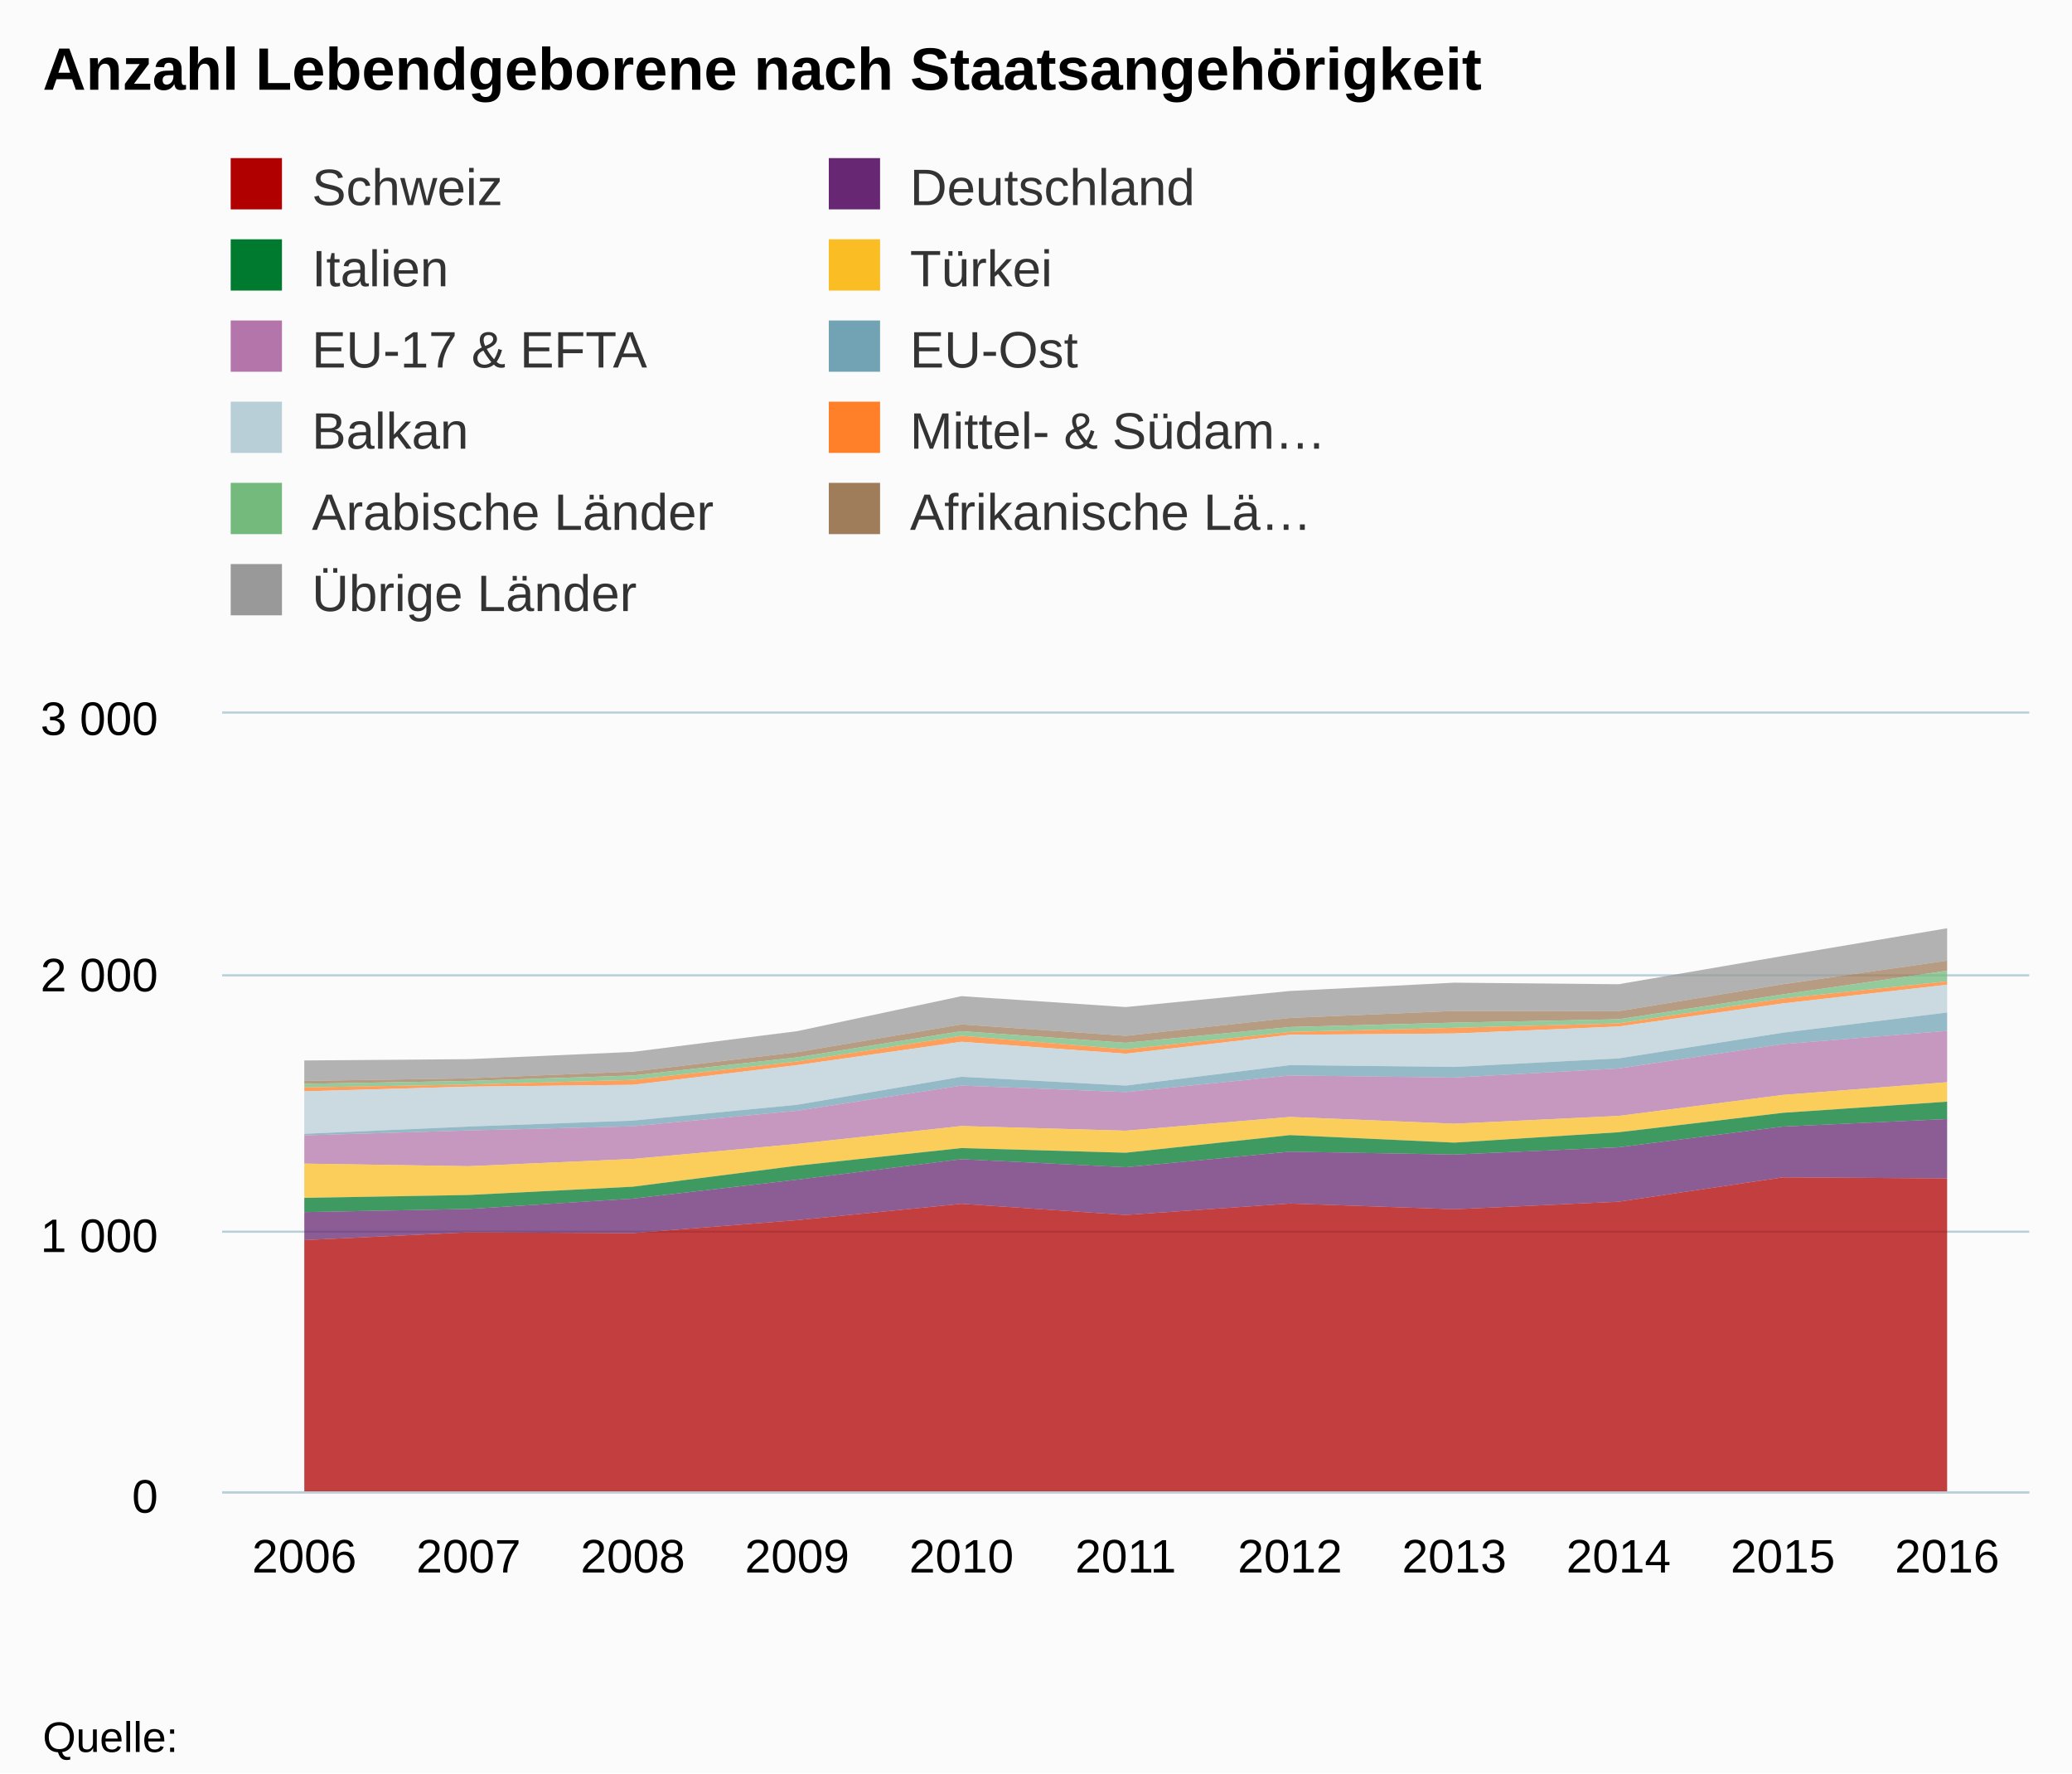
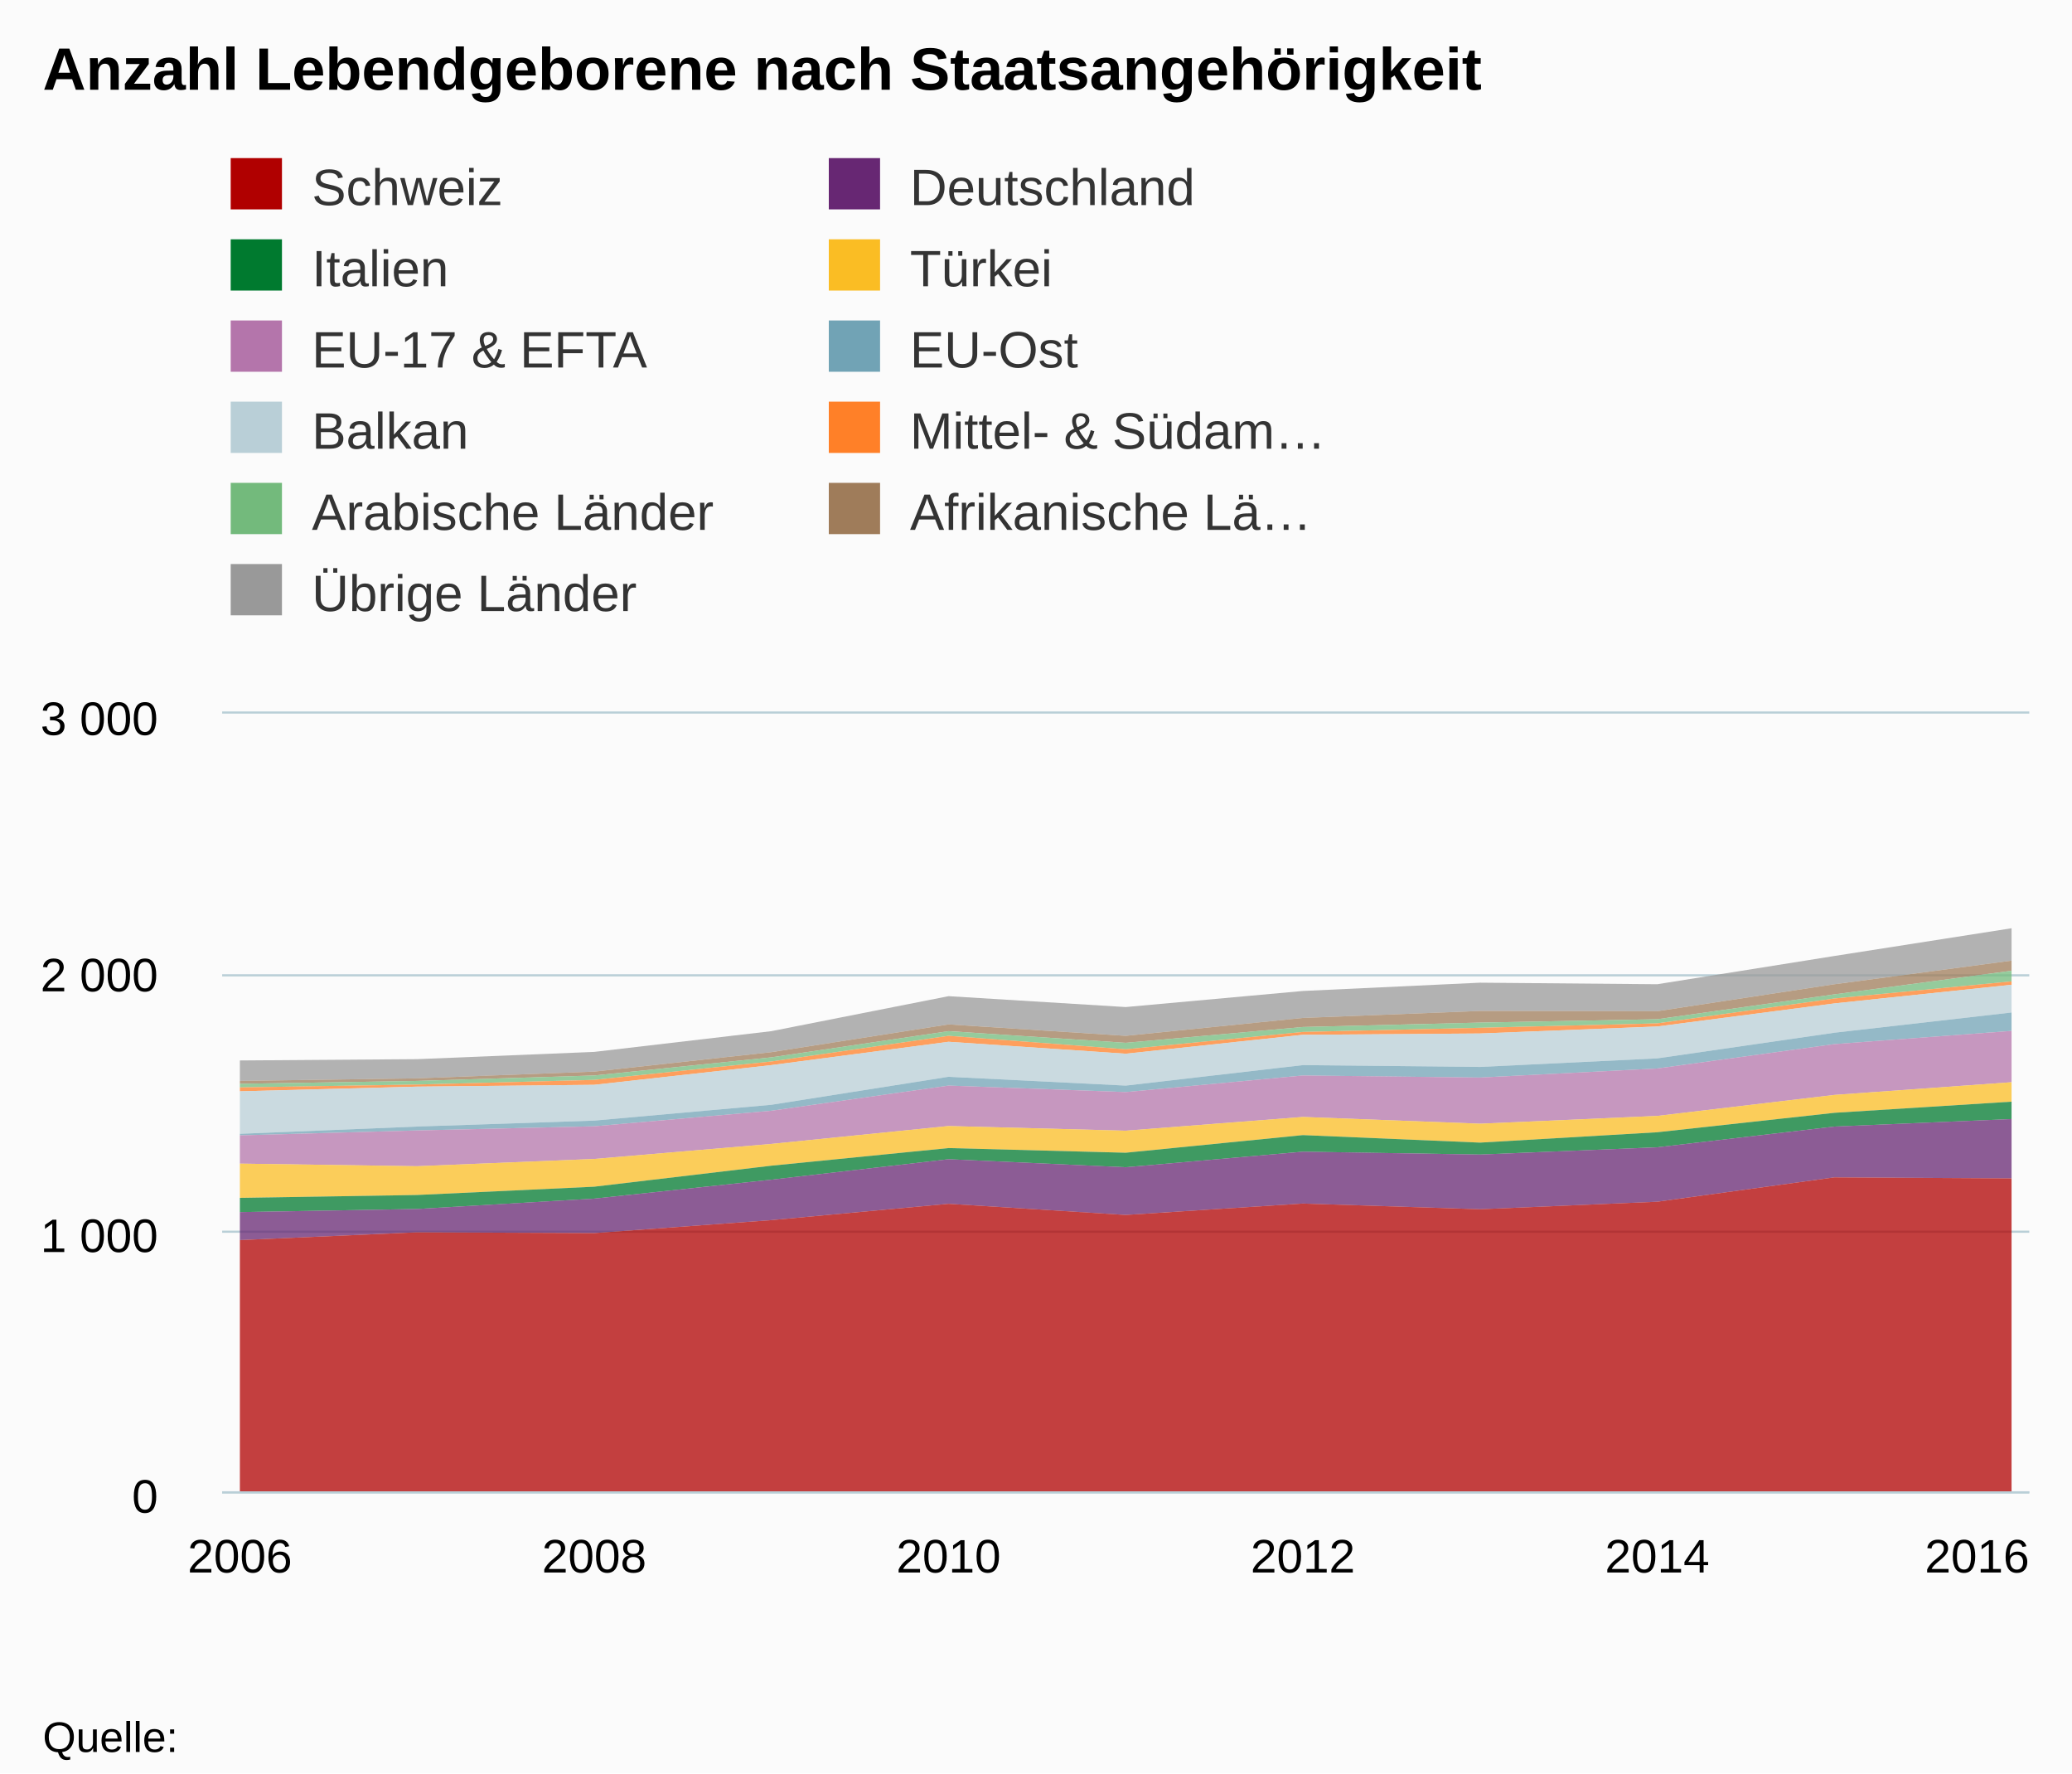
<svg xmlns="http://www.w3.org/2000/svg" version="1.1" class="highcharts-root" style="font-family:arial;font-size:12px;" viewBox="0 0 485 415">
  <defs>
    <clipPath>
      <rect x="0" y="0" width="423" height="182" fill="none" />
    </clipPath>
    <clipPath id="a">
      <rect x="0" y="0" width="423" height="182" fill="none" />
    </clipPath>
  </defs>
  <rect fill="#fbfbfb" class="highcharts-background" x="0" y="0" width="485" height="415" rx="0" ry="0" />
  <rect fill="none" class="highcharts-plot-background" x="52" y="167" width="423" height="182" />
  <g class="highcharts-pane-group" />
  <g class="highcharts-grid highcharts-xaxis-grid ">
-     <path fill="none" class="highcharts-grid-line" d="M 89.5 167 L 89.5 349" opacity="1" />
-     <path fill="none" class="highcharts-grid-line" d="M 128.5 167 L 128.5 349" opacity="1" />
-     <path fill="none" class="highcharts-grid-line" d="M 166.5 167 L 166.5 349" opacity="1" />
-     <path fill="none" class="highcharts-grid-line" d="M 205.5 167 L 205.5 349" opacity="1" />
-     <path fill="none" class="highcharts-grid-line" d="M 243.5 167 L 243.5 349" opacity="1" />
-     <path fill="none" class="highcharts-grid-line" d="M 282.5 167 L 282.5 349" opacity="1" />
-     <path fill="none" class="highcharts-grid-line" d="M 320.5 167 L 320.5 349" opacity="1" />
-     <path fill="none" class="highcharts-grid-line" d="M 359.5 167 L 359.5 349" opacity="1" />
-     <path fill="none" class="highcharts-grid-line" d="M 397.5 167 L 397.5 349" opacity="1" />
-     <path fill="none" class="highcharts-grid-line" d="M 436.5 167 L 436.5 349" opacity="1" />
-     <path fill="none" class="highcharts-grid-line" d="M 474.5 167 L 474.5 349" opacity="1" />
-     <path fill="none" class="highcharts-grid-line" d="M 51.5 167 L 51.5 349" opacity="1" />
+     <path fill="none" class="highcharts-grid-line" d="M 55.5 167 L 55.5 349" opacity="1" />
+     <path fill="none" class="highcharts-grid-line" d="M 138.5 167 L 138.5 349" opacity="1" />
+     <path fill="none" class="highcharts-grid-line" d="M 221.5 167 L 221.5 349" opacity="1" />
+     <path fill="none" class="highcharts-grid-line" d="M 304.5 167 L 304.5 349" opacity="1" />
+     <path fill="none" class="highcharts-grid-line" d="M 387.5 167 L 387.5 349" opacity="1" />
+     <path fill="none" class="highcharts-grid-line" d="M 470.5 167 L 470.5 349" opacity="1" />
  </g>
  <g class="highcharts-grid highcharts-yaxis-grid ">
    <path fill="none" stroke="#B9CFD7" stroke-width="0.5" class="highcharts-grid-line" d="M 52 349.25 L 475 349.25" opacity="1" />
    <path fill="none" stroke="#B9CFD7" stroke-width="0.5" class="highcharts-grid-line" d="M 52 288.25 L 475 288.25" opacity="1" />
    <path fill="none" stroke="#B9CFD7" stroke-width="0.5" class="highcharts-grid-line" d="M 52 228.25 L 475 228.25" opacity="1" />
    <path fill="none" stroke="#B9CFD7" stroke-width="0.5" class="highcharts-grid-line" d="M 52 166.75 L 475 166.75" opacity="1" />
  </g>
  <rect fill="none" class="highcharts-plot-border" x="52" y="167" width="423" height="182" />
  <g class="highcharts-axis highcharts-xaxis ">
    <path fill="none" class="highcharts-axis-line" stroke="#B9CFD7" stroke-width="0.5" d="M 52 349.25 L 475 349.25" />
  </g>
  <g class="highcharts-axis highcharts-yaxis ">
    <path fill="none" class="highcharts-axis-line" d="M 52 167 L 52 349" />
  </g>
  <g class="highcharts-series-group">
    <g class="highcharts-series highcharts-series-0 highcharts-area-series highcharts-color-undefined " transform="translate(52,167) scale(1 1)" clip-path="url(#a)">
-       <path fill="rgb(153,153,153)" fill-opacity="0.75" d="M 19.227 81.172 L 57.682 80.869 L 96.136 79.17 L 134.591 74.317 L 173.045 66.127 L 211.5 68.675 L 249.955 64.913 L 288.409 62.972 L 326.864 63.336 L 365.318 56.723 L 403.773 50.232 L 403.773 57.815 L 365.318 63.336 L 326.864 69.645 L 288.409 69.585 L 249.955 71.223 L 211.5 75.409 L 173.045 72.739 L 134.591 79.231 L 96.136 83.781 L 57.682 85.358 L 19.227 85.965" class="highcharts-area" />
-       <path fill="none" d="M 19.227 81.172 L 57.682 80.869 L 96.136 79.17 L 134.591 74.317 L 173.045 66.127 L 211.5 68.675 L 249.955 64.913 L 288.409 62.972 L 326.864 63.336 L 365.318 56.723 L 403.773 50.232" class="highcharts-graph" stroke-linejoin="round" stroke-linecap="round" />
+       <path fill="rgb(153,153,153)" fill-opacity="0.75" d="M 4.147 81.172 L 45.618 80.869 L 87.088 79.17 L 128.559 74.317 L 170.029 66.127 L 211.5 68.675 L 252.971 64.913 L 294.441 62.972 L 335.912 63.336 L 377.382 56.723 L 418.853 50.232 L 418.853 57.815 L 377.382 63.336 L 335.912 69.645 L 294.441 69.585 L 252.971 71.223 L 211.5 75.409 L 170.029 72.739 L 128.559 79.231 L 87.088 83.781 L 45.618 85.358 L 4.147 85.965" class="highcharts-area" />
+       <path fill="none" d="M 4.147 81.172 L 45.618 80.869 L 87.088 79.17 L 128.559 74.317 L 170.029 66.127 L 211.5 68.675 L 252.971 64.913 L 294.441 62.972 L 335.912 63.336 L 377.382 56.723 L 418.853 50.232" class="highcharts-graph" stroke-linejoin="round" stroke-linecap="round" />
    </g>
    <g class="highcharts-markers highcharts-series-0 highcharts-area-series highcharts-color-undefined " transform="translate(52,167) scale(1 1)" clip-path="none" />
    <g class="highcharts-series highcharts-series-1 highcharts-area-series highcharts-color-undefined " transform="translate(52,167) scale(1 1)" clip-path="url(#a)">
-       <path fill="rgb(159,124,90)" fill-opacity="0.75" d="M 19.227 85.965 L 57.682 85.358 L 96.136 83.781 L 134.591 79.231 L 173.045 72.739 L 211.5 75.409 L 249.955 71.223 L 288.409 69.585 L 326.864 69.645 L 365.318 63.336 L 403.773 57.815 L 403.773 60.181 L 365.318 65.702 L 326.864 71.526 L 288.409 72.315 L 249.955 73.346 L 211.5 77.047 L 173.045 74.317 L 134.591 80.444 L 96.136 84.691 L 57.682 85.965 L 19.227 86.632" class="highcharts-area" />
-       <path fill="none" d="M 19.227 85.965 L 57.682 85.358 L 96.136 83.781 L 134.591 79.231 L 173.045 72.739 L 211.5 75.409 L 249.955 71.223 L 288.409 69.585 L 326.864 69.645 L 365.318 63.336 L 403.773 57.815" class="highcharts-graph" stroke-linejoin="round" stroke-linecap="round" />
+       <path fill="rgb(159,124,90)" fill-opacity="0.75" d="M 4.147 85.965 L 45.618 85.358 L 87.088 83.781 L 128.559 79.231 L 170.029 72.739 L 211.5 75.409 L 252.971 71.223 L 294.441 69.585 L 335.912 69.645 L 377.382 63.336 L 418.853 57.815 L 418.853 60.181 L 377.382 65.702 L 335.912 71.526 L 294.441 72.315 L 252.971 73.346 L 211.5 77.047 L 170.029 74.317 L 128.559 80.444 L 87.088 84.691 L 45.618 85.965 L 4.147 86.632" class="highcharts-area" />
+       <path fill="none" d="M 4.147 85.965 L 45.618 85.358 L 87.088 83.781 L 128.559 79.231 L 170.029 72.739 L 211.5 75.409 L 252.971 71.223 L 294.441 69.585 L 335.912 69.645 L 377.382 63.336 L 418.853 57.815" class="highcharts-graph" stroke-linejoin="round" stroke-linecap="round" />
    </g>
    <g class="highcharts-markers highcharts-series-1 highcharts-area-series highcharts-color-undefined " transform="translate(52,167) scale(1 1)" clip-path="none" />
    <g class="highcharts-series highcharts-series-2 highcharts-area-series highcharts-color-undefined " transform="translate(52,167) scale(1 1)" clip-path="url(#a)">
-       <path fill="rgb(115,186,124)" fill-opacity="0.75" d="M 19.227 86.632 L 57.682 85.965 L 96.136 84.691 L 134.591 80.444 L 173.045 74.317 L 211.5 77.047 L 249.955 73.346 L 288.409 72.315 L 326.864 71.526 L 365.318 65.702 L 403.773 60.181 L 403.773 62.669 L 365.318 66.673 L 326.864 72.497 L 288.409 73.528 L 249.955 74.499 L 211.5 78.563 L 173.045 75.409 L 134.591 81.415 L 96.136 85.722 L 57.682 86.814 L 19.227 87.481" class="highcharts-area" />
-       <path fill="none" d="M 19.227 86.632 L 57.682 85.965 L 96.136 84.691 L 134.591 80.444 L 173.045 74.317 L 211.5 77.047 L 249.955 73.346 L 288.409 72.315 L 326.864 71.526 L 365.318 65.702 L 403.773 60.181" class="highcharts-graph" stroke-linejoin="round" stroke-linecap="round" />
+       <path fill="rgb(115,186,124)" fill-opacity="0.75" d="M 4.147 86.632 L 45.618 85.965 L 87.088 84.691 L 128.559 80.444 L 170.029 74.317 L 211.5 77.047 L 252.971 73.346 L 294.441 72.315 L 335.912 71.526 L 377.382 65.702 L 418.853 60.181 L 418.853 62.669 L 377.382 66.673 L 335.912 72.497 L 294.441 73.528 L 252.971 74.499 L 211.5 78.563 L 170.029 75.409 L 128.559 81.415 L 87.088 85.722 L 45.618 86.814 L 4.147 87.481" class="highcharts-area" />
+       <path fill="none" d="M 4.147 86.632 L 45.618 85.965 L 87.088 84.691 L 128.559 80.444 L 170.029 74.317 L 211.5 77.047 L 252.971 73.346 L 294.441 72.315 L 335.912 71.526 L 377.382 65.702 L 418.853 60.181" class="highcharts-graph" stroke-linejoin="round" stroke-linecap="round" />
    </g>
    <g class="highcharts-markers highcharts-series-2 highcharts-area-series highcharts-color-undefined " transform="translate(52,167) scale(1 1)" clip-path="none" />
    <g class="highcharts-series highcharts-series-3 highcharts-area-series highcharts-color-undefined " transform="translate(52,167) scale(1 1)" clip-path="url(#a)">
-       <path fill="rgb(255,128,40)" fill-opacity="0.75" d="M 19.227 87.481 L 57.682 86.814 L 96.136 85.722 L 134.591 81.415 L 173.045 75.409 L 211.5 78.563 L 249.955 74.499 L 288.409 73.528 L 326.864 72.497 L 365.318 66.673 L 403.773 62.669 L 403.773 63.457 L 365.318 67.825 L 326.864 73.225 L 288.409 74.863 L 249.955 75.166 L 211.5 79.595 L 173.045 76.804 L 134.591 82.264 L 96.136 86.875 L 57.682 87.299 L 19.227 88.391" class="highcharts-area" />
-       <path fill="none" d="M 19.227 87.481 L 57.682 86.814 L 96.136 85.722 L 134.591 81.415 L 173.045 75.409 L 211.5 78.563 L 249.955 74.499 L 288.409 73.528 L 326.864 72.497 L 365.318 66.673 L 403.773 62.669" class="highcharts-graph" stroke-linejoin="round" stroke-linecap="round" />
+       <path fill="rgb(255,128,40)" fill-opacity="0.75" d="M 4.147 87.481 L 45.618 86.814 L 87.088 85.722 L 128.559 81.415 L 170.029 75.409 L 211.5 78.563 L 252.971 74.499 L 294.441 73.528 L 335.912 72.497 L 377.382 66.673 L 418.853 62.669 L 418.853 63.457 L 377.382 67.825 L 335.912 73.225 L 294.441 74.863 L 252.971 75.166 L 211.5 79.595 L 170.029 76.804 L 128.559 82.264 L 87.088 86.875 L 45.618 87.299 L 4.147 88.391" class="highcharts-area" />
+       <path fill="none" d="M 4.147 87.481 L 45.618 86.814 L 87.088 85.722 L 128.559 81.415 L 170.029 75.409 L 211.5 78.563 L 252.971 74.499 L 294.441 73.528 L 335.912 72.497 L 377.382 66.673 L 418.853 62.669" class="highcharts-graph" stroke-linejoin="round" stroke-linecap="round" />
    </g>
    <g class="highcharts-markers highcharts-series-3 highcharts-area-series highcharts-color-undefined " transform="translate(52,167) scale(1 1)" clip-path="none" />
    <g class="highcharts-series highcharts-series-4 highcharts-area-series highcharts-color-undefined " transform="translate(52,167) scale(1 1)" clip-path="url(#a)">
-       <path fill="rgb(185,207,215)" fill-opacity="0.75" d="M 19.227 88.391 L 57.682 87.299 L 96.136 86.875 L 134.591 82.264 L 173.045 76.804 L 211.5 79.595 L 249.955 75.166 L 288.409 74.863 L 326.864 73.225 L 365.318 67.825 L 403.773 63.457 L 403.773 69.949 L 365.318 74.681 L 326.864 80.687 L 288.409 82.689 L 249.955 82.264 L 211.5 87.057 L 173.045 84.994 L 134.591 91.546 L 96.136 95.247 L 57.682 96.642 L 19.227 98.341" class="highcharts-area" />
-       <path fill="none" d="M 19.227 88.391 L 57.682 87.299 L 96.136 86.875 L 134.591 82.264 L 173.045 76.804 L 211.5 79.595 L 249.955 75.166 L 288.409 74.863 L 326.864 73.225 L 365.318 67.825 L 403.773 63.457" class="highcharts-graph" stroke-linejoin="round" stroke-linecap="round" />
+       <path fill="rgb(185,207,215)" fill-opacity="0.75" d="M 4.147 88.391 L 45.618 87.299 L 87.088 86.875 L 128.559 82.264 L 170.029 76.804 L 211.5 79.595 L 252.971 75.166 L 294.441 74.863 L 335.912 73.225 L 377.382 67.825 L 418.853 63.457 L 418.853 69.949 L 377.382 74.681 L 335.912 80.687 L 294.441 82.689 L 252.971 82.264 L 211.5 87.057 L 170.029 84.994 L 128.559 91.546 L 87.088 95.247 L 45.618 96.642 L 4.147 98.341" class="highcharts-area" />
+       <path fill="none" d="M 4.147 88.391 L 45.618 87.299 L 87.088 86.875 L 128.559 82.264 L 170.029 76.804 L 211.5 79.595 L 252.971 75.166 L 294.441 74.863 L 335.912 73.225 L 377.382 67.825 L 418.853 63.457" class="highcharts-graph" stroke-linejoin="round" stroke-linecap="round" />
    </g>
    <g class="highcharts-markers highcharts-series-4 highcharts-area-series highcharts-color-undefined " transform="translate(52,167) scale(1 1)" clip-path="none" />
    <g class="highcharts-series highcharts-series-5 highcharts-area-series highcharts-color-undefined " transform="translate(52,167) scale(1 1)" clip-path="url(#a)">
-       <path fill="rgb(113,163,181)" fill-opacity="0.75" d="M 19.227 98.341 L 57.682 96.642 L 96.136 95.247 L 134.591 91.546 L 173.045 84.994 L 211.5 87.057 L 249.955 82.264 L 288.409 82.689 L 326.864 80.687 L 365.318 74.681 L 403.773 69.949 L 403.773 74.256 L 365.318 77.35 L 326.864 83.053 L 288.409 85.176 L 249.955 84.691 L 211.5 88.573 L 173.045 87.057 L 134.591 92.941 L 96.136 96.581 L 57.682 97.552 L 19.227 98.705" class="highcharts-area" />
-       <path fill="none" d="M 19.227 98.341 L 57.682 96.642 L 96.136 95.247 L 134.591 91.546 L 173.045 84.994 L 211.5 87.057 L 249.955 82.264 L 288.409 82.689 L 326.864 80.687 L 365.318 74.681 L 403.773 69.949" class="highcharts-graph" stroke-linejoin="round" stroke-linecap="round" />
+       <path fill="rgb(113,163,181)" fill-opacity="0.75" d="M 4.147 98.341 L 45.618 96.642 L 87.088 95.247 L 128.559 91.546 L 170.029 84.994 L 211.5 87.057 L 252.971 82.264 L 294.441 82.689 L 335.912 80.687 L 377.382 74.681 L 418.853 69.949 L 418.853 74.256 L 377.382 77.35 L 335.912 83.053 L 294.441 85.176 L 252.971 84.691 L 211.5 88.573 L 170.029 87.057 L 128.559 92.941 L 87.088 96.581 L 45.618 97.552 L 4.147 98.705" class="highcharts-area" />
+       <path fill="none" d="M 4.147 98.341 L 45.618 96.642 L 87.088 95.247 L 128.559 91.546 L 170.029 84.994 L 211.5 87.057 L 252.971 82.264 L 294.441 82.689 L 335.912 80.687 L 377.382 74.681 L 418.853 69.949" class="highcharts-graph" stroke-linejoin="round" stroke-linecap="round" />
    </g>
    <g class="highcharts-markers highcharts-series-5 highcharts-area-series highcharts-color-undefined " transform="translate(52,167) scale(1 1)" clip-path="none" />
    <g class="highcharts-series highcharts-series-6 highcharts-area-series highcharts-color-undefined " transform="translate(52,167) scale(1 1)" clip-path="url(#a)">
-       <path fill="rgb(180,117,171)" fill-opacity="0.75" d="M 19.227 98.705 L 57.682 97.552 L 96.136 96.581 L 134.591 92.941 L 173.045 87.057 L 211.5 88.573 L 249.955 84.691 L 288.409 85.176 L 326.864 83.053 L 365.318 77.35 L 403.773 74.256 L 403.773 86.268 L 365.318 89.241 L 326.864 94.155 L 288.409 95.975 L 249.955 94.397 L 211.5 97.613 L 173.045 96.521 L 134.591 100.707 L 96.136 104.225 L 57.682 105.924 L 19.227 105.317" class="highcharts-area" />
-       <path fill="none" d="M 19.227 98.705 L 57.682 97.552 L 96.136 96.581 L 134.591 92.941 L 173.045 87.057 L 211.5 88.573 L 249.955 84.691 L 288.409 85.176 L 326.864 83.053 L 365.318 77.35 L 403.773 74.256" class="highcharts-graph" stroke-linejoin="round" stroke-linecap="round" />
+       <path fill="rgb(180,117,171)" fill-opacity="0.75" d="M 4.147 98.705 L 45.618 97.552 L 87.088 96.581 L 128.559 92.941 L 170.029 87.057 L 211.5 88.573 L 252.971 84.691 L 294.441 85.176 L 335.912 83.053 L 377.382 77.35 L 418.853 74.256 L 418.853 86.268 L 377.382 89.241 L 335.912 94.155 L 294.441 95.975 L 252.971 94.397 L 211.5 97.613 L 170.029 96.521 L 128.559 100.707 L 87.088 104.225 L 45.618 105.924 L 4.147 105.317" class="highcharts-area" />
+       <path fill="none" d="M 4.147 98.705 L 45.618 97.552 L 87.088 96.581 L 128.559 92.941 L 170.029 87.057 L 211.5 88.573 L 252.971 84.691 L 294.441 85.176 L 335.912 83.053 L 377.382 77.35 L 418.853 74.256" class="highcharts-graph" stroke-linejoin="round" stroke-linecap="round" />
    </g>
    <g class="highcharts-markers highcharts-series-6 highcharts-area-series highcharts-color-undefined " transform="translate(52,167) scale(1 1)" clip-path="none" />
    <g class="highcharts-series highcharts-series-7 highcharts-area-series highcharts-color-undefined " transform="translate(52,167) scale(1 1)" clip-path="url(#a)">
-       <path fill="rgb(250,189,36)" fill-opacity="0.75" d="M 19.227 105.317 L 57.682 105.924 L 96.136 104.225 L 134.591 100.707 L 173.045 96.521 L 211.5 97.613 L 249.955 94.397 L 288.409 95.975 L 326.864 94.155 L 365.318 89.241 L 403.773 86.268 L 403.773 90.818 L 365.318 93.427 L 326.864 97.977 L 288.409 100.403 L 249.955 98.644 L 211.5 102.769 L 173.045 101.677 L 134.591 105.803 L 96.136 110.717 L 57.682 112.658 L 19.227 113.325" class="highcharts-area" />
-       <path fill="none" d="M 19.227 105.317 L 57.682 105.924 L 96.136 104.225 L 134.591 100.707 L 173.045 96.521 L 211.5 97.613 L 249.955 94.397 L 288.409 95.975 L 326.864 94.155 L 365.318 89.241 L 403.773 86.268" class="highcharts-graph" stroke-linejoin="round" stroke-linecap="round" />
+       <path fill="rgb(250,189,36)" fill-opacity="0.75" d="M 4.147 105.317 L 45.618 105.924 L 87.088 104.225 L 128.559 100.707 L 170.029 96.521 L 211.5 97.613 L 252.971 94.397 L 294.441 95.975 L 335.912 94.155 L 377.382 89.241 L 418.853 86.268 L 418.853 90.818 L 377.382 93.427 L 335.912 97.977 L 294.441 100.403 L 252.971 98.644 L 211.5 102.769 L 170.029 101.677 L 128.559 105.803 L 87.088 110.717 L 45.618 112.658 L 4.147 113.325" class="highcharts-area" />
+       <path fill="none" d="M 4.147 105.317 L 45.618 105.924 L 87.088 104.225 L 128.559 100.707 L 170.029 96.521 L 211.5 97.613 L 252.971 94.397 L 294.441 95.975 L 335.912 94.155 L 377.382 89.241 L 418.853 86.268" class="highcharts-graph" stroke-linejoin="round" stroke-linecap="round" />
    </g>
    <g class="highcharts-markers highcharts-series-7 highcharts-area-series highcharts-color-undefined " transform="translate(52,167) scale(1 1)" clip-path="none" />
    <g class="highcharts-series highcharts-series-8 highcharts-area-series highcharts-color-undefined " transform="translate(52,167) scale(1 1)" clip-path="url(#a)">
-       <path fill="rgb(0,122,47)" fill-opacity="0.75" d="M 19.227 113.325 L 57.682 112.658 L 96.136 110.717 L 134.591 105.803 L 173.045 101.677 L 211.5 102.769 L 249.955 98.644 L 288.409 100.403 L 326.864 97.977 L 365.318 93.427 L 403.773 90.818 L 403.773 94.883 L 365.318 96.642 L 326.864 101.495 L 288.409 103.194 L 249.955 102.527 L 211.5 106.167 L 173.045 104.286 L 134.591 109.079 L 96.136 113.507 L 57.682 115.934 L 19.227 116.662" class="highcharts-area" />
-       <path fill="none" d="M 19.227 113.325 L 57.682 112.658 L 96.136 110.717 L 134.591 105.803 L 173.045 101.677 L 211.5 102.769 L 249.955 98.644 L 288.409 100.403 L 326.864 97.977 L 365.318 93.427 L 403.773 90.818" class="highcharts-graph" stroke-linejoin="round" stroke-linecap="round" />
+       <path fill="rgb(0,122,47)" fill-opacity="0.75" d="M 4.147 113.325 L 45.618 112.658 L 87.088 110.717 L 128.559 105.803 L 170.029 101.677 L 211.5 102.769 L 252.971 98.644 L 294.441 100.403 L 335.912 97.977 L 377.382 93.427 L 418.853 90.818 L 418.853 94.883 L 377.382 96.642 L 335.912 101.495 L 294.441 103.194 L 252.971 102.527 L 211.5 106.167 L 170.029 104.286 L 128.559 109.079 L 87.088 113.507 L 45.618 115.934 L 4.147 116.662" class="highcharts-area" />
+       <path fill="none" d="M 4.147 113.325 L 45.618 112.658 L 87.088 110.717 L 128.559 105.803 L 170.029 101.677 L 211.5 102.769 L 252.971 98.644 L 294.441 100.403 L 335.912 97.977 L 377.382 93.427 L 418.853 90.818" class="highcharts-graph" stroke-linejoin="round" stroke-linecap="round" />
    </g>
    <g class="highcharts-markers highcharts-series-8 highcharts-area-series highcharts-color-undefined " transform="translate(52,167) scale(1 1)" clip-path="none" />
    <g class="highcharts-series highcharts-series-9 highcharts-area-series highcharts-color-undefined " transform="translate(52,167) scale(1 1)" clip-path="url(#a)">
-       <path fill="rgb(103,39,115)" fill-opacity="0.75" d="M 19.227 116.662 L 57.682 115.934 L 96.136 113.507 L 134.591 109.079 L 173.045 104.286 L 211.5 106.167 L 249.955 102.527 L 288.409 103.194 L 326.864 101.495 L 365.318 96.642 L 403.773 94.883 L 403.773 108.775 L 365.318 108.533 L 326.864 114.235 L 288.409 115.995 L 249.955 114.66 L 211.5 117.329 L 173.045 114.721 L 134.591 118.543 L 96.136 121.576 L 57.682 121.394 L 19.227 123.214" class="highcharts-area" />
-       <path fill="none" d="M 19.227 116.662 L 57.682 115.934 L 96.136 113.507 L 134.591 109.079 L 173.045 104.286 L 211.5 106.167 L 249.955 102.527 L 288.409 103.194 L 326.864 101.495 L 365.318 96.642 L 403.773 94.883" class="highcharts-graph" stroke-linejoin="round" stroke-linecap="round" />
+       <path fill="rgb(103,39,115)" fill-opacity="0.75" d="M 4.147 116.662 L 45.618 115.934 L 87.088 113.507 L 128.559 109.079 L 170.029 104.286 L 211.5 106.167 L 252.971 102.527 L 294.441 103.194 L 335.912 101.495 L 377.382 96.642 L 418.853 94.883 L 418.853 108.775 L 377.382 108.533 L 335.912 114.235 L 294.441 115.995 L 252.971 114.66 L 211.5 117.329 L 170.029 114.721 L 128.559 118.543 L 87.088 121.576 L 45.618 121.394 L 4.147 123.214" class="highcharts-area" />
+       <path fill="none" d="M 4.147 116.662 L 45.618 115.934 L 87.088 113.507 L 128.559 109.079 L 170.029 104.286 L 211.5 106.167 L 252.971 102.527 L 294.441 103.194 L 335.912 101.495 L 377.382 96.642 L 418.853 94.883" class="highcharts-graph" stroke-linejoin="round" stroke-linecap="round" />
    </g>
    <g class="highcharts-markers highcharts-series-9 highcharts-area-series highcharts-color-undefined " transform="translate(52,167) scale(1 1)" clip-path="none" />
    <g class="highcharts-series highcharts-series-10 highcharts-area-series highcharts-color-undefined " transform="translate(52,167) scale(1 1)" clip-path="url(#a)">
-       <path fill="rgb(176,0,0)" fill-opacity="0.75" d="M 19.227 123.214 L 57.682 121.394 L 96.136 121.576 L 134.591 118.543 L 173.045 114.721 L 211.5 117.329 L 249.955 114.66 L 288.409 115.995 L 326.864 114.235 L 365.318 108.533 L 403.773 108.775 L 403.773 182 L 365.318 182 L 326.864 182 L 288.409 182 L 249.955 182 L 211.5 182 L 173.045 182 L 134.591 182 L 96.136 182 L 57.682 182 L 19.227 182" class="highcharts-area" />
-       <path fill="none" d="M 19.227 123.214 L 57.682 121.394 L 96.136 121.576 L 134.591 118.543 L 173.045 114.721 L 211.5 117.329 L 249.955 114.66 L 288.409 115.995 L 326.864 114.235 L 365.318 108.533 L 403.773 108.775" class="highcharts-graph" stroke-linejoin="round" stroke-linecap="round" />
+       <path fill="rgb(176,0,0)" fill-opacity="0.75" d="M 4.147 123.214 L 45.618 121.394 L 87.088 121.576 L 128.559 118.543 L 170.029 114.721 L 211.5 117.329 L 252.971 114.66 L 294.441 115.995 L 335.912 114.235 L 377.382 108.533 L 418.853 108.775 L 418.853 182 L 377.382 182 L 335.912 182 L 294.441 182 L 252.971 182 L 211.5 182 L 170.029 182 L 128.559 182 L 87.088 182 L 45.618 182 L 4.147 182" class="highcharts-area" />
+       <path fill="none" d="M 4.147 123.214 L 45.618 121.394 L 87.088 121.576 L 128.559 118.543 L 170.029 114.721 L 211.5 117.329 L 252.971 114.66 L 294.441 115.995 L 335.912 114.235 L 377.382 108.533 L 418.853 108.775" class="highcharts-graph" stroke-linejoin="round" stroke-linecap="round" />
    </g>
    <g class="highcharts-markers highcharts-series-10 highcharts-area-series highcharts-color-undefined " transform="translate(52,167) scale(1 1)" clip-path="none" />
  </g>
  <text x="10" text-anchor="start" class="highcharts-title" style="color:#000000;font-size:14px;font-weight:bold;fill:#000000;" y="21">
    <tspan>Anzahl Lebendgeborene nach Staatsangehörigkeit</tspan>
  </text>
  <g class="highcharts-legend" transform="translate(44,30)">
    <rect fill="none" class="highcharts-legend-box" rx="0" ry="0" x="0" y="0" width="276" height="125" visibility="visible" />
    <g>
      <g>
        <g class="highcharts-legend-item highcharts-area-series highcharts-color-undefined highcharts-series-10" transform="translate(8,3)">
          <text x="21" style="color:#333333;font-size:12px;font-weight:normal;cursor:pointer;fill:#333333;" text-anchor="start" y="15">
            <tspan>Schweiz</tspan>
          </text>
          <rect x="2" y="4" width="12" height="12" fill="#b00000" class="highcharts-point" />
        </g>
        <g class="highcharts-legend-item highcharts-area-series highcharts-color-undefined highcharts-series-9" transform="translate(148,3)">
          <text x="21" y="15" style="color:#333333;font-size:12px;font-weight:normal;cursor:pointer;fill:#333333;" text-anchor="start">
            <tspan>Deutschland</tspan>
          </text>
          <rect x="2" y="4" width="12" height="12" fill="#672773" class="highcharts-point" />
        </g>
        <g class="highcharts-legend-item highcharts-area-series highcharts-color-undefined highcharts-series-8" transform="translate(8,22)">
          <text x="21" y="15" style="color:#333333;font-size:12px;font-weight:normal;cursor:pointer;fill:#333333;" text-anchor="start">
            <tspan>Italien</tspan>
          </text>
          <rect x="2" y="4" width="12" height="12" fill="#007a2f" class="highcharts-point" />
        </g>
        <g class="highcharts-legend-item highcharts-area-series highcharts-color-undefined highcharts-series-7" transform="translate(148,22)">
          <text x="21" y="15" style="color:#333333;font-size:12px;font-weight:normal;cursor:pointer;fill:#333333;" text-anchor="start">
            <tspan>Türkei</tspan>
          </text>
          <rect x="2" y="4" width="12" height="12" fill="#fabd24" class="highcharts-point" />
        </g>
        <g class="highcharts-legend-item highcharts-area-series highcharts-color-undefined highcharts-series-6" transform="translate(8,41)">
          <text x="21" y="15" style="color:#333333;font-size:12px;font-weight:normal;cursor:pointer;fill:#333333;" text-anchor="start">
            <tspan>EU-17 &amp; EFTA</tspan>
          </text>
          <rect x="2" y="4" width="12" height="12" fill="#b475ab" class="highcharts-point" />
        </g>
        <g class="highcharts-legend-item highcharts-area-series highcharts-color-undefined highcharts-series-5" transform="translate(148,41)">
          <text x="21" y="15" style="color:#333333;font-size:12px;font-weight:normal;cursor:pointer;fill:#333333;" text-anchor="start">
            <tspan>EU-Ost</tspan>
          </text>
          <rect x="2" y="4" width="12" height="12" fill="#71a3b5" class="highcharts-point" />
        </g>
        <g class="highcharts-legend-item highcharts-area-series highcharts-color-undefined highcharts-series-4" transform="translate(8,60)">
          <text x="21" y="15" style="color:#333333;font-size:12px;font-weight:normal;cursor:pointer;fill:#333333;" text-anchor="start">
            <tspan>Balkan</tspan>
          </text>
          <rect x="2" y="4" width="12" height="12" fill="#b9cfd7" class="highcharts-point" />
        </g>
        <g class="highcharts-legend-item highcharts-area-series highcharts-color-undefined highcharts-series-3" transform="translate(148,60)">
          <text x="21" y="15" style="color:#333333;font-size:12px;font-weight:normal;cursor:pointer;fill:#333333;" text-anchor="start">
            <tspan>Mittel- &amp; Südam…</tspan>
          </text>
          <rect x="2" y="4" width="12" height="12" fill="#ff8028" class="highcharts-point" />
        </g>
        <g class="highcharts-legend-item highcharts-area-series highcharts-color-undefined highcharts-series-2" transform="translate(8,79)">
          <text x="21" y="15" style="color:#333333;font-size:12px;font-weight:normal;cursor:pointer;fill:#333333;" text-anchor="start">
            <tspan>Arabische Länder</tspan>
          </text>
          <rect x="2" y="4" width="12" height="12" fill="#73ba7c" class="highcharts-point" />
        </g>
        <g class="highcharts-legend-item highcharts-area-series highcharts-color-undefined highcharts-series-1" transform="translate(148,79)">
          <text x="21" y="15" style="color:#333333;font-size:12px;font-weight:normal;cursor:pointer;fill:#333333;" text-anchor="start">
            <tspan>Afrikanische Lä…</tspan>
          </text>
          <rect x="2" y="4" width="12" height="12" fill="#9f7c5a" class="highcharts-point" />
        </g>
        <g class="highcharts-legend-item highcharts-area-series highcharts-color-undefined highcharts-series-0" transform="translate(8,98)">
          <text x="21" y="15" style="color:#333333;font-size:12px;font-weight:normal;cursor:pointer;fill:#333333;" text-anchor="start">
            <tspan>Übrige Länder</tspan>
          </text>
          <rect x="2" y="4" width="12" height="12" fill="#999999" class="highcharts-point" />
        </g>
      </g>
    </g>
  </g>
  <g class="highcharts-axis-labels highcharts-xaxis-labels ">
-     <text x="71.227" style="color:#000000;cursor:default;font-size:11px;fill:#000000;" text-anchor="middle" transform="translate(0,0)" y="368" opacity="1">
-       2006
-     </text>
-     <text x="109.682" style="color:#000000;cursor:default;font-size:11px;fill:#000000;" text-anchor="middle" transform="translate(0,0)" y="368" opacity="1">
-       2007
-     </text>
-     <text x="148.136" style="color:#000000;cursor:default;font-size:11px;fill:#000000;" text-anchor="middle" transform="translate(0,0)" y="368" opacity="1">
-       2008
-     </text>
-     <text x="186.591" style="color:#000000;cursor:default;font-size:11px;fill:#000000;" text-anchor="middle" transform="translate(0,0)" y="368" opacity="1">
-       2009
-     </text>
-     <text x="225.045" style="color:#000000;cursor:default;font-size:11px;fill:#000000;" text-anchor="middle" transform="translate(0,0)" y="368" opacity="1">
-       2010
-     </text>
-     <text x="263.5" style="color:#000000;cursor:default;font-size:11px;fill:#000000;" text-anchor="middle" transform="translate(0,0)" y="368" opacity="1">
-       2011
-     </text>
-     <text x="301.955" style="color:#000000;cursor:default;font-size:11px;fill:#000000;" text-anchor="middle" transform="translate(0,0)" y="368" opacity="1">
-       2012
-     </text>
-     <text x="340.409" style="color:#000000;cursor:default;font-size:11px;fill:#000000;" text-anchor="middle" transform="translate(0,0)" y="368" opacity="1">
-       2013
-     </text>
-     <text x="378.864" style="color:#000000;cursor:default;font-size:11px;fill:#000000;" text-anchor="middle" transform="translate(0,0)" y="368" opacity="1">
-       2014
-     </text>
-     <text x="417.318" style="color:#000000;cursor:default;font-size:11px;fill:#000000;" text-anchor="middle" transform="translate(0,0)" y="368" opacity="1">
-       2015
-     </text>
-     <text x="455.773" style="color:#000000;cursor:default;font-size:11px;fill:#000000;" text-anchor="middle" transform="translate(0,0)" y="368" opacity="1">
-       2016
+     <text x="56.147" style="color:#000000;cursor:default;font-size:11px;fill:#000000;" text-anchor="middle" transform="translate(0,0)" y="368" opacity="1">
+       <tspan>2006</tspan>
+     </text>
+     <text x="139.088" style="color:#000000;cursor:default;font-size:11px;fill:#000000;" text-anchor="middle" transform="translate(0,0)" y="368" opacity="1">
+       <tspan>2008</tspan>
+     </text>
+     <text x="222.029" style="color:#000000;cursor:default;font-size:11px;fill:#000000;" text-anchor="middle" transform="translate(0,0)" y="368" opacity="1">
+       <tspan>2010</tspan>
+     </text>
+     <text x="304.971" style="color:#000000;cursor:default;font-size:11px;fill:#000000;" text-anchor="middle" transform="translate(0,0)" y="368" opacity="1">
+       <tspan>2012</tspan>
+     </text>
+     <text x="387.912" style="color:#000000;cursor:default;font-size:11px;fill:#000000;" text-anchor="middle" transform="translate(0,0)" y="368" opacity="1">
+       <tspan>2014</tspan>
+     </text>
+     <text x="462.781" style="color:#000000;cursor:default;font-size:11px;fill:#000000;" text-anchor="middle" transform="translate(0,0)" y="368" opacity="1">
+       <tspan>2016</tspan>
    </text>
  </g>
  <g class="highcharts-axis-labels highcharts-yaxis-labels ">
    <text x="37" style="color:#000000;cursor:default;font-size:11px;fill:#000000;" text-anchor="end" transform="translate(0,0)" y="354" opacity="1">
      <tspan>0</tspan>
    </text>
    <text x="37" style="color:#000000;cursor:default;font-size:11px;fill:#000000;" text-anchor="end" transform="translate(0,0)" y="293" opacity="1">
      <tspan>1 000</tspan>
    </text>
    <text x="37" style="color:#000000;cursor:default;font-size:11px;fill:#000000;" text-anchor="end" transform="translate(0,0)" y="232" opacity="1">
      <tspan>2 000</tspan>
    </text>
    <text x="37" style="color:#000000;cursor:default;font-size:11px;fill:#000000;" text-anchor="end" transform="translate(0,0)" y="172" opacity="1">
      <tspan>3 000</tspan>
    </text>
  </g>
  <text x="10" class="highcharts-credits" text-anchor="start" style="cursor:default;color:#000000;font-size:10px;fill:#000000;" y="410">
    <tspan>Quelle:</tspan>
  </text>
</svg>
